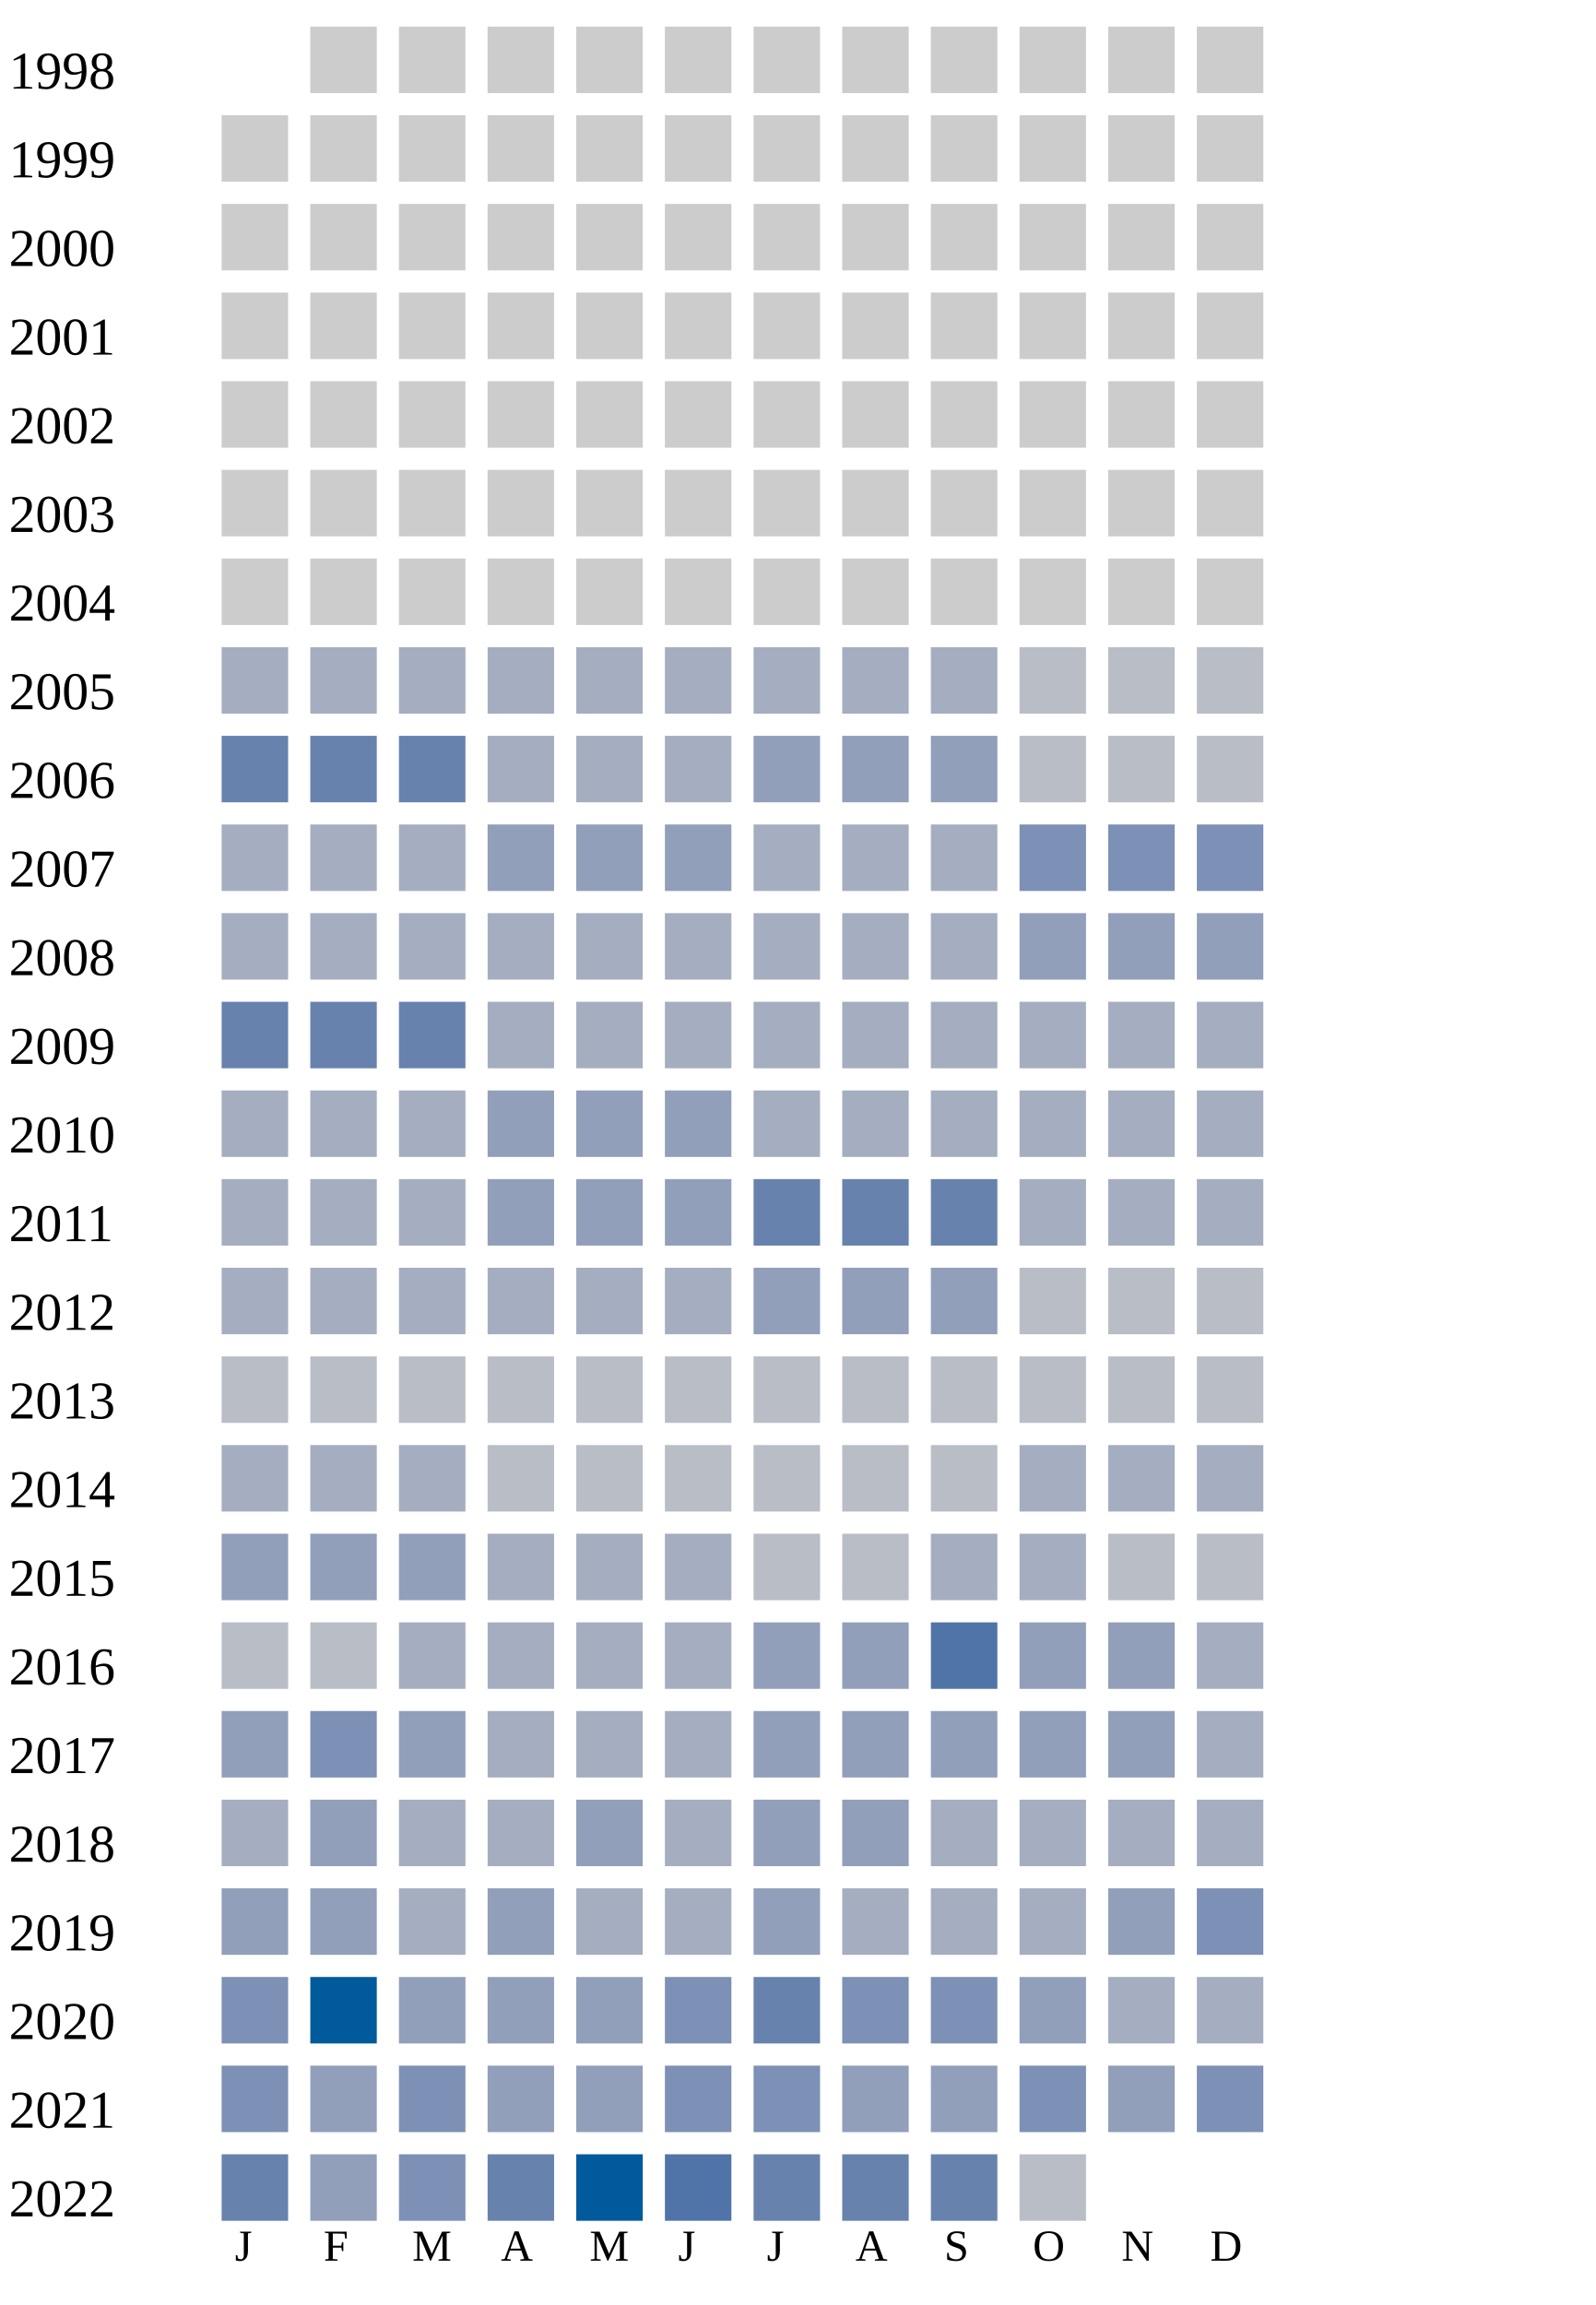
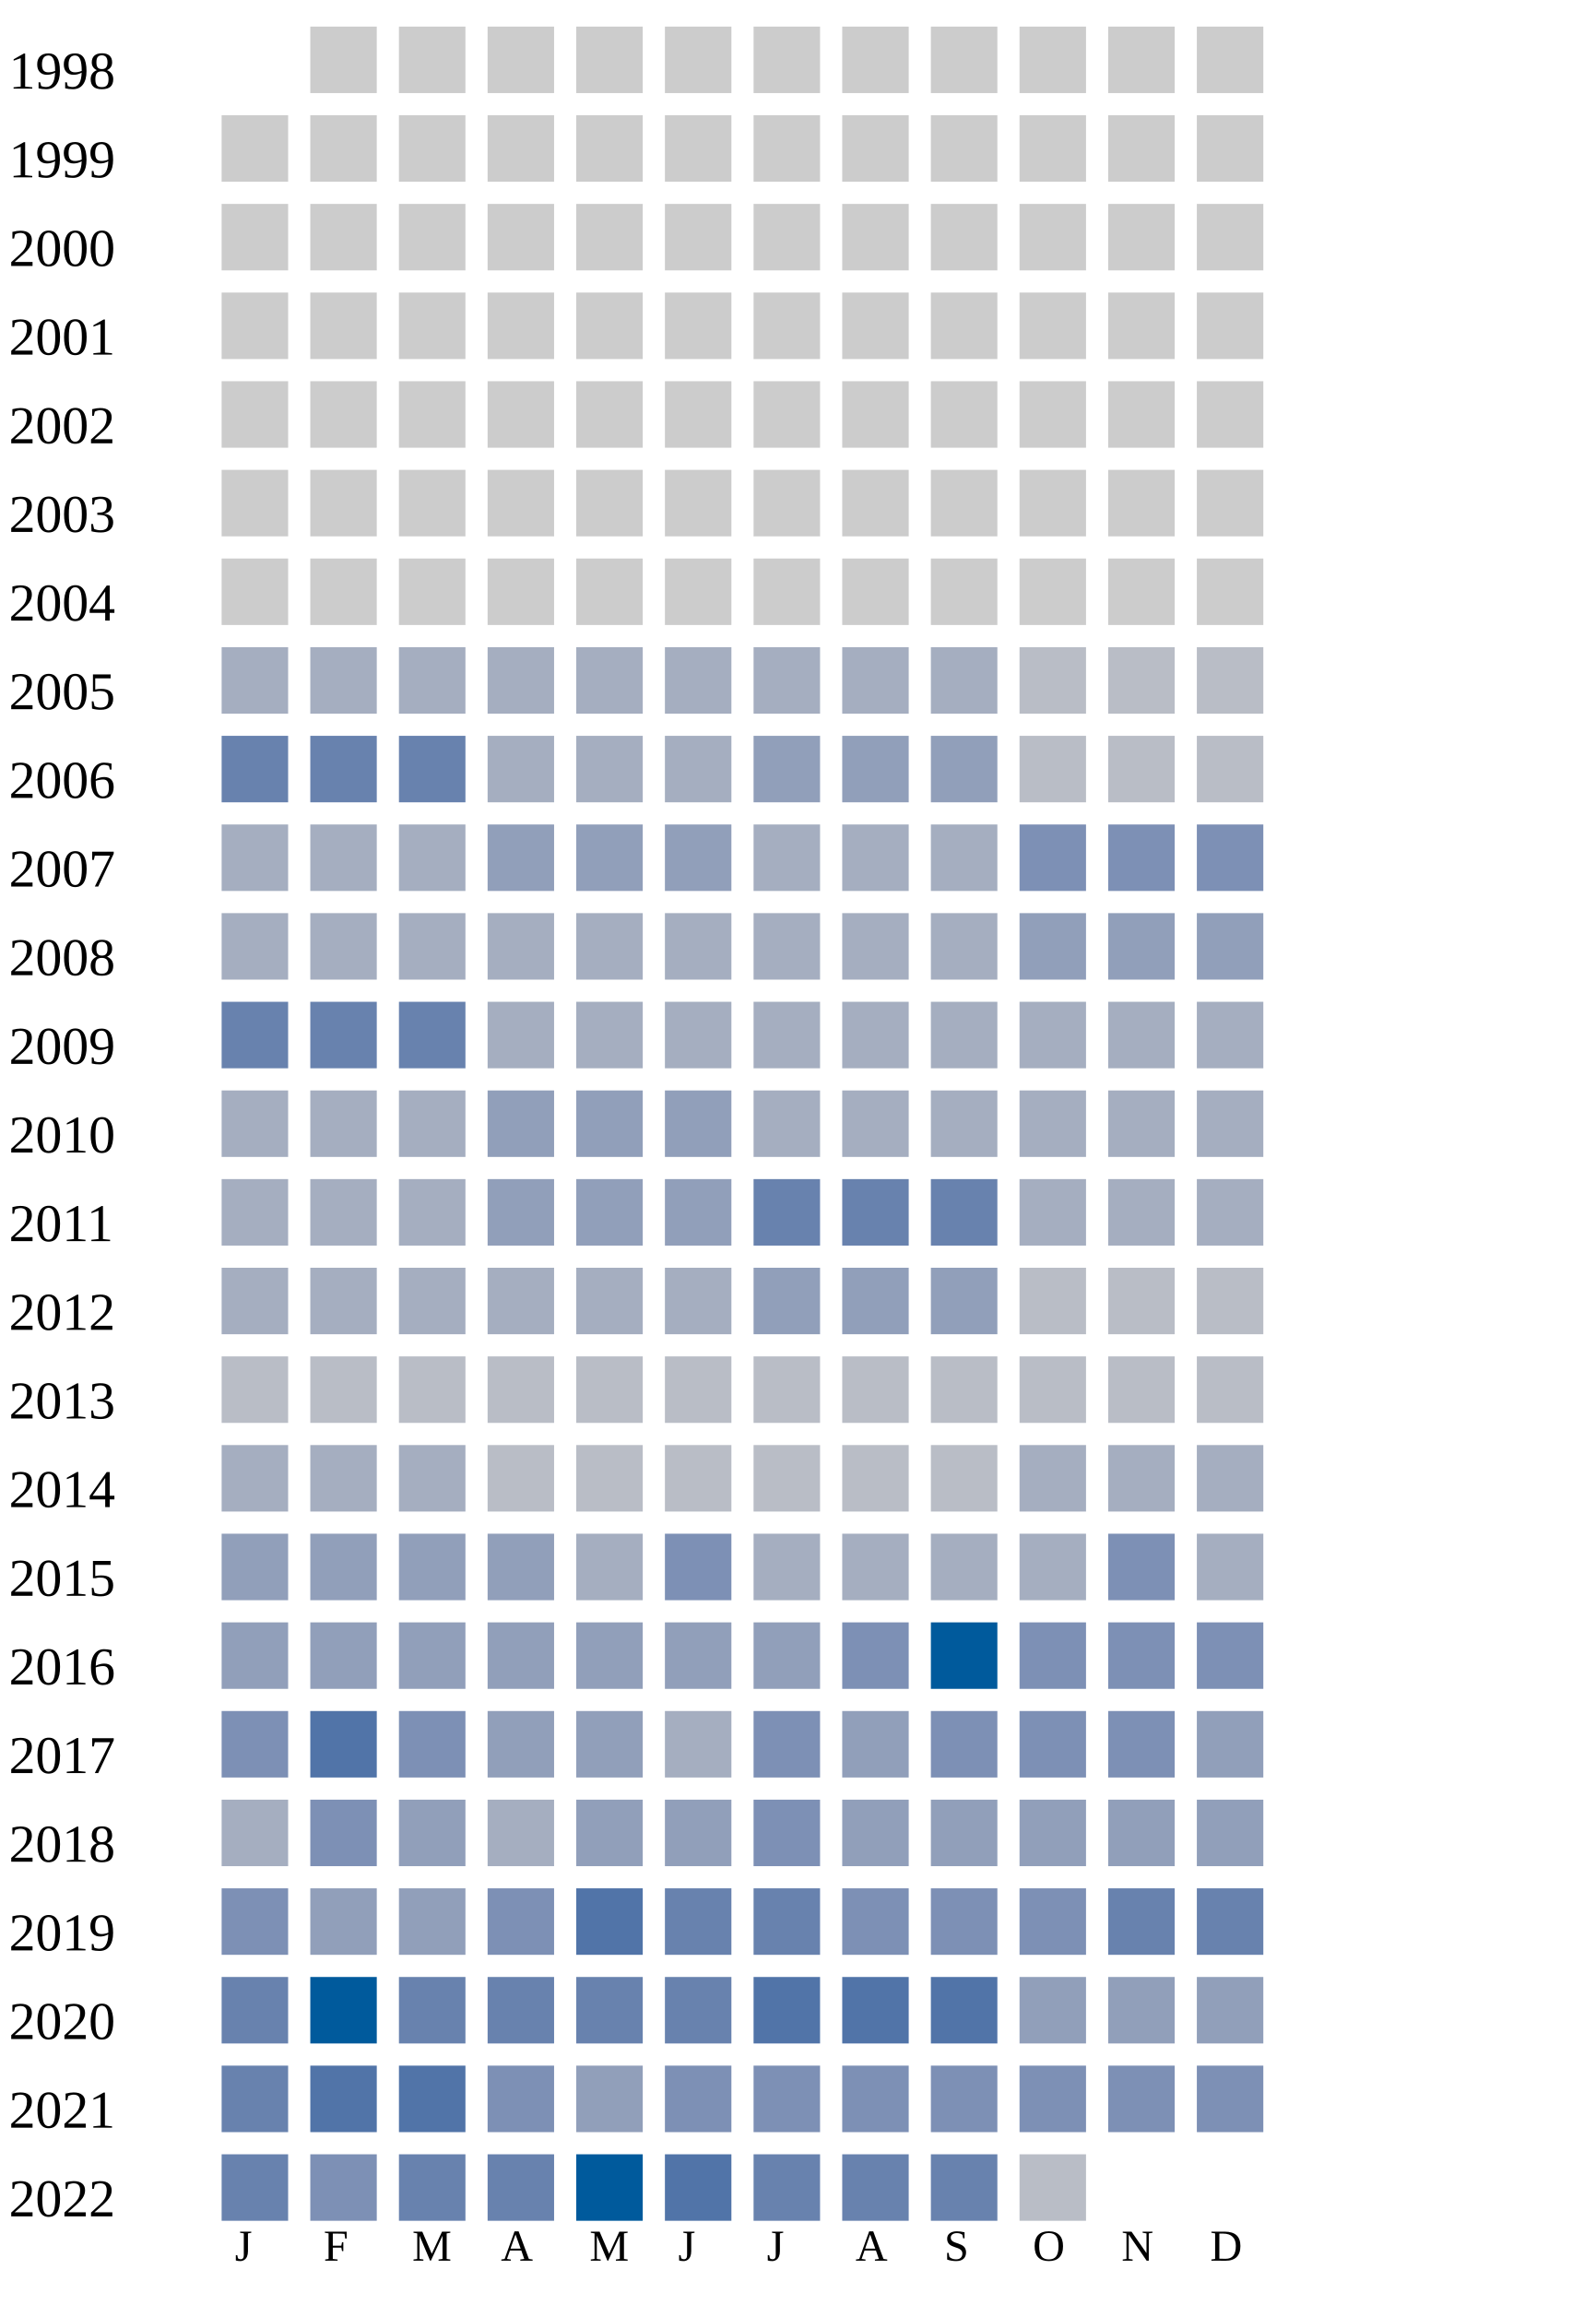
<svg xmlns="http://www.w3.org/2000/svg" width="360" height="520">
  <g transform="translate(0 0)">
    <text x="2" y="20">1998</text>
    <rect x="70" y="6" width="15" height="15" fill="#cccccc" />
    <rect x="90" y="6" width="15" height="15" fill="#cccccc" />
    <rect x="110" y="6" width="15" height="15" fill="#cccccc" />
    <rect x="130" y="6" width="15" height="15" fill="#cccccc" />
    <rect x="150" y="6" width="15" height="15" fill="#cccccc" />
    <rect x="170" y="6" width="15" height="15" fill="#cccccc" />
    <rect x="190" y="6" width="15" height="15" fill="#cccccc" />
    <rect x="210" y="6" width="15" height="15" fill="#cccccc" />
    <rect x="230" y="6" width="15" height="15" fill="#cccccc" />
    <rect x="250" y="6" width="15" height="15" fill="#cccccc" />
    <rect x="270" y="6" width="15" height="15" fill="#cccccc" />
  </g>
  <g transform="translate(0 20)">
    <text x="2" y="20">1999</text>
    <rect x="50" y="6" width="15" height="15" fill="#cccccc" />
    <rect x="70" y="6" width="15" height="15" fill="#cccccc" />
    <rect x="90" y="6" width="15" height="15" fill="#cccccc" />
    <rect x="110" y="6" width="15" height="15" fill="#cccccc" />
    <rect x="130" y="6" width="15" height="15" fill="#cccccc" />
    <rect x="150" y="6" width="15" height="15" fill="#cccccc" />
    <rect x="170" y="6" width="15" height="15" fill="#cccccc" />
    <rect x="190" y="6" width="15" height="15" fill="#cccccc" />
    <rect x="210" y="6" width="15" height="15" fill="#cccccc" />
    <rect x="230" y="6" width="15" height="15" fill="#cccccc" />
    <rect x="250" y="6" width="15" height="15" fill="#cccccc" />
    <rect x="270" y="6" width="15" height="15" fill="#cccccc" />
  </g>
  <g transform="translate(0 40)">
    <text x="2" y="20">2000</text>
    <rect x="50" y="6" width="15" height="15" fill="#cccccc" />
    <rect x="70" y="6" width="15" height="15" fill="#cccccc" />
    <rect x="90" y="6" width="15" height="15" fill="#cccccc" />
    <rect x="110" y="6" width="15" height="15" fill="#cccccc" />
    <rect x="130" y="6" width="15" height="15" fill="#cccccc" />
    <rect x="150" y="6" width="15" height="15" fill="#cccccc" />
    <rect x="170" y="6" width="15" height="15" fill="#cccccc" />
    <rect x="190" y="6" width="15" height="15" fill="#cccccc" />
    <rect x="210" y="6" width="15" height="15" fill="#cccccc" />
    <rect x="230" y="6" width="15" height="15" fill="#cccccc" />
    <rect x="250" y="6" width="15" height="15" fill="#cccccc" />
    <rect x="270" y="6" width="15" height="15" fill="#cccccc" />
  </g>
  <g transform="translate(0 60)">
    <text x="2" y="20">2001</text>
    <rect x="50" y="6" width="15" height="15" fill="#cccccc" />
    <rect x="70" y="6" width="15" height="15" fill="#cccccc" />
    <rect x="90" y="6" width="15" height="15" fill="#cccccc" />
    <rect x="110" y="6" width="15" height="15" fill="#cccccc" />
    <rect x="130" y="6" width="15" height="15" fill="#cccccc" />
    <rect x="150" y="6" width="15" height="15" fill="#cccccc" />
    <rect x="170" y="6" width="15" height="15" fill="#cccccc" />
    <rect x="190" y="6" width="15" height="15" fill="#cccccc" />
    <rect x="210" y="6" width="15" height="15" fill="#cccccc" />
    <rect x="230" y="6" width="15" height="15" fill="#cccccc" />
    <rect x="250" y="6" width="15" height="15" fill="#cccccc" />
    <rect x="270" y="6" width="15" height="15" fill="#cccccc" />
  </g>
  <g transform="translate(0 80)">
    <text x="2" y="20">2002</text>
    <rect x="50" y="6" width="15" height="15" fill="#cccccc" />
    <rect x="70" y="6" width="15" height="15" fill="#cccccc" />
    <rect x="90" y="6" width="15" height="15" fill="#cccccc" />
    <rect x="110" y="6" width="15" height="15" fill="#cccccc" />
    <rect x="130" y="6" width="15" height="15" fill="#cccccc" />
    <rect x="150" y="6" width="15" height="15" fill="#cccccc" />
    <rect x="170" y="6" width="15" height="15" fill="#cccccc" />
    <rect x="190" y="6" width="15" height="15" fill="#cccccc" />
    <rect x="210" y="6" width="15" height="15" fill="#cccccc" />
    <rect x="230" y="6" width="15" height="15" fill="#cccccc" />
    <rect x="250" y="6" width="15" height="15" fill="#cccccc" />
    <rect x="270" y="6" width="15" height="15" fill="#cccccc" />
  </g>
  <g transform="translate(0 100)">
    <text x="2" y="20">2003</text>
    <rect x="50" y="6" width="15" height="15" fill="#cccccc" />
    <rect x="70" y="6" width="15" height="15" fill="#cccccc" />
    <rect x="90" y="6" width="15" height="15" fill="#cccccc" />
    <rect x="110" y="6" width="15" height="15" fill="#cccccc" />
    <rect x="130" y="6" width="15" height="15" fill="#cccccc" />
    <rect x="150" y="6" width="15" height="15" fill="#cccccc" />
    <rect x="170" y="6" width="15" height="15" fill="#cccccc" />
    <rect x="190" y="6" width="15" height="15" fill="#cccccc" />
    <rect x="210" y="6" width="15" height="15" fill="#cccccc" />
    <rect x="230" y="6" width="15" height="15" fill="#cccccc" />
    <rect x="250" y="6" width="15" height="15" fill="#cccccc" />
    <rect x="270" y="6" width="15" height="15" fill="#cccccc" />
  </g>
  <g transform="translate(0 120)">
    <text x="2" y="20">2004</text>
    <rect x="50" y="6" width="15" height="15" fill="#cccccc" />
    <rect x="70" y="6" width="15" height="15" fill="#cccccc" />
    <rect x="90" y="6" width="15" height="15" fill="#cccccc" />
    <rect x="110" y="6" width="15" height="15" fill="#cccccc" />
    <rect x="130" y="6" width="15" height="15" fill="#cccccc" />
    <rect x="150" y="6" width="15" height="15" fill="#cccccc" />
    <rect x="170" y="6" width="15" height="15" fill="#cccccc" />
    <rect x="190" y="6" width="15" height="15" fill="#cccccc" />
    <rect x="210" y="6" width="15" height="15" fill="#cccccc" />
    <rect x="230" y="6" width="15" height="15" fill="#cccccc" />
    <rect x="250" y="6" width="15" height="15" fill="#cccccc" />
    <rect x="270" y="6" width="15" height="15" fill="#cccccc" />
  </g>
  <g transform="translate(0 140)">
    <text x="2" y="20">2005</text>
    <rect x="50" y="6" width="15" height="15" fill="#a5aec0" />
    <rect x="70" y="6" width="15" height="15" fill="#a5aec0" />
    <rect x="90" y="6" width="15" height="15" fill="#a5aec0" />
    <rect x="110" y="6" width="15" height="15" fill="#a5aec0" />
    <rect x="130" y="6" width="15" height="15" fill="#a5aec0" />
    <rect x="150" y="6" width="15" height="15" fill="#a5aec0" />
    <rect x="170" y="6" width="15" height="15" fill="#a5aec0" />
    <rect x="190" y="6" width="15" height="15" fill="#a5aec0" />
    <rect x="210" y="6" width="15" height="15" fill="#a5aec0" />
    <rect x="230" y="6" width="15" height="15" fill="#b9bdc6" />
    <rect x="250" y="6" width="15" height="15" fill="#b9bdc6" />
    <rect x="270" y="6" width="15" height="15" fill="#b9bdc6" />
  </g>
  <g transform="translate(0 160)">
    <text x="2" y="20">2006</text>
    <rect x="50" y="6" width="15" height="15" fill="#6882ae" />
    <rect x="70" y="6" width="15" height="15" fill="#6882ae" />
    <rect x="90" y="6" width="15" height="15" fill="#6882ae" />
    <rect x="110" y="6" width="15" height="15" fill="#a5aec0" />
    <rect x="130" y="6" width="15" height="15" fill="#a5aec0" />
    <rect x="150" y="6" width="15" height="15" fill="#a5aec0" />
    <rect x="170" y="6" width="15" height="15" fill="#919fba" />
    <rect x="190" y="6" width="15" height="15" fill="#919fba" />
    <rect x="210" y="6" width="15" height="15" fill="#919fba" />
    <rect x="230" y="6" width="15" height="15" fill="#b9bdc6" />
    <rect x="250" y="6" width="15" height="15" fill="#b9bdc6" />
    <rect x="270" y="6" width="15" height="15" fill="#b9bdc6" />
  </g>
  <g transform="translate(0 180)">
    <text x="2" y="20">2007</text>
    <rect x="50" y="6" width="15" height="15" fill="#a5aec0" />
    <rect x="70" y="6" width="15" height="15" fill="#a5aec0" />
    <rect x="90" y="6" width="15" height="15" fill="#a5aec0" />
    <rect x="110" y="6" width="15" height="15" fill="#919fba" />
    <rect x="130" y="6" width="15" height="15" fill="#919fba" />
    <rect x="150" y="6" width="15" height="15" fill="#919fba" />
    <rect x="170" y="6" width="15" height="15" fill="#a5aec0" />
    <rect x="190" y="6" width="15" height="15" fill="#a5aec0" />
    <rect x="210" y="6" width="15" height="15" fill="#a5aec0" />
    <rect x="230" y="6" width="15" height="15" fill="#7d90b5" />
    <rect x="250" y="6" width="15" height="15" fill="#7d90b5" />
    <rect x="270" y="6" width="15" height="15" fill="#7d90b5" />
  </g>
  <g transform="translate(0 200)">
    <text x="2" y="20">2008</text>
    <rect x="50" y="6" width="15" height="15" fill="#a5aec0" />
    <rect x="70" y="6" width="15" height="15" fill="#a5aec0" />
    <rect x="90" y="6" width="15" height="15" fill="#a5aec0" />
    <rect x="110" y="6" width="15" height="15" fill="#a5aec0" />
    <rect x="130" y="6" width="15" height="15" fill="#a5aec0" />
    <rect x="150" y="6" width="15" height="15" fill="#a5aec0" />
    <rect x="170" y="6" width="15" height="15" fill="#a5aec0" />
    <rect x="190" y="6" width="15" height="15" fill="#a5aec0" />
    <rect x="210" y="6" width="15" height="15" fill="#a5aec0" />
    <rect x="230" y="6" width="15" height="15" fill="#919fba" />
    <rect x="250" y="6" width="15" height="15" fill="#919fba" />
    <rect x="270" y="6" width="15" height="15" fill="#919fba" />
  </g>
  <g transform="translate(0 220)">
    <text x="2" y="20">2009</text>
    <rect x="50" y="6" width="15" height="15" fill="#6882ae" />
    <rect x="70" y="6" width="15" height="15" fill="#6882ae" />
    <rect x="90" y="6" width="15" height="15" fill="#6882ae" />
    <rect x="110" y="6" width="15" height="15" fill="#a5aec0" />
    <rect x="130" y="6" width="15" height="15" fill="#a5aec0" />
    <rect x="150" y="6" width="15" height="15" fill="#a5aec0" />
    <rect x="170" y="6" width="15" height="15" fill="#a5aec0" />
    <rect x="190" y="6" width="15" height="15" fill="#a5aec0" />
    <rect x="210" y="6" width="15" height="15" fill="#a5aec0" />
    <rect x="230" y="6" width="15" height="15" fill="#a5aec0" />
    <rect x="250" y="6" width="15" height="15" fill="#a5aec0" />
    <rect x="270" y="6" width="15" height="15" fill="#a5aec0" />
  </g>
  <g transform="translate(0 240)">
    <text x="2" y="20">2010</text>
    <rect x="50" y="6" width="15" height="15" fill="#a5aec0" />
    <rect x="70" y="6" width="15" height="15" fill="#a5aec0" />
    <rect x="90" y="6" width="15" height="15" fill="#a5aec0" />
    <rect x="110" y="6" width="15" height="15" fill="#919fba" />
    <rect x="130" y="6" width="15" height="15" fill="#919fba" />
    <rect x="150" y="6" width="15" height="15" fill="#919fba" />
    <rect x="170" y="6" width="15" height="15" fill="#a5aec0" />
    <rect x="190" y="6" width="15" height="15" fill="#a5aec0" />
    <rect x="210" y="6" width="15" height="15" fill="#a5aec0" />
    <rect x="230" y="6" width="15" height="15" fill="#a5aec0" />
    <rect x="250" y="6" width="15" height="15" fill="#a5aec0" />
    <rect x="270" y="6" width="15" height="15" fill="#a5aec0" />
  </g>
  <g transform="translate(0 260)">
    <text x="2" y="20">2011</text>
    <rect x="50" y="6" width="15" height="15" fill="#a5aec0" />
    <rect x="70" y="6" width="15" height="15" fill="#a5aec0" />
    <rect x="90" y="6" width="15" height="15" fill="#a5aec0" />
    <rect x="110" y="6" width="15" height="15" fill="#919fba" />
    <rect x="130" y="6" width="15" height="15" fill="#919fba" />
    <rect x="150" y="6" width="15" height="15" fill="#919fba" />
    <rect x="170" y="6" width="15" height="15" fill="#6882ae" />
    <rect x="190" y="6" width="15" height="15" fill="#6882ae" />
    <rect x="210" y="6" width="15" height="15" fill="#6882ae" />
    <rect x="230" y="6" width="15" height="15" fill="#a5aec0" />
    <rect x="250" y="6" width="15" height="15" fill="#a5aec0" />
    <rect x="270" y="6" width="15" height="15" fill="#a5aec0" />
  </g>
  <g transform="translate(0 280)">
    <text x="2" y="20">2012</text>
    <rect x="50" y="6" width="15" height="15" fill="#a5aec0" />
    <rect x="70" y="6" width="15" height="15" fill="#a5aec0" />
    <rect x="90" y="6" width="15" height="15" fill="#a5aec0" />
    <rect x="110" y="6" width="15" height="15" fill="#a5aec0" />
    <rect x="130" y="6" width="15" height="15" fill="#a5aec0" />
    <rect x="150" y="6" width="15" height="15" fill="#a5aec0" />
    <rect x="170" y="6" width="15" height="15" fill="#919fba" />
    <rect x="190" y="6" width="15" height="15" fill="#919fba" />
    <rect x="210" y="6" width="15" height="15" fill="#919fba" />
    <rect x="230" y="6" width="15" height="15" fill="#b9bdc6" />
    <rect x="250" y="6" width="15" height="15" fill="#b9bdc6" />
    <rect x="270" y="6" width="15" height="15" fill="#b9bdc6" />
  </g>
  <g transform="translate(0 300)">
    <text x="2" y="20">2013</text>
    <rect x="50" y="6" width="15" height="15" fill="#b9bdc6" />
    <rect x="70" y="6" width="15" height="15" fill="#b9bdc6" />
    <rect x="90" y="6" width="15" height="15" fill="#b9bdc6" />
    <rect x="110" y="6" width="15" height="15" fill="#b9bdc6" />
    <rect x="130" y="6" width="15" height="15" fill="#b9bdc6" />
    <rect x="150" y="6" width="15" height="15" fill="#b9bdc6" />
    <rect x="170" y="6" width="15" height="15" fill="#b9bdc6" />
    <rect x="190" y="6" width="15" height="15" fill="#b9bdc6" />
    <rect x="210" y="6" width="15" height="15" fill="#b9bdc6" />
    <rect x="230" y="6" width="15" height="15" fill="#b9bdc6" />
    <rect x="250" y="6" width="15" height="15" fill="#b9bdc6" />
    <rect x="270" y="6" width="15" height="15" fill="#b9bdc6" />
  </g>
  <g transform="translate(0 320)">
    <text x="2" y="20">2014</text>
    <rect x="50" y="6" width="15" height="15" fill="#a5aec0" />
    <rect x="70" y="6" width="15" height="15" fill="#a5aec0" />
    <rect x="90" y="6" width="15" height="15" fill="#a5aec0" />
    <rect x="110" y="6" width="15" height="15" fill="#b9bdc6" />
    <rect x="130" y="6" width="15" height="15" fill="#b9bdc6" />
    <rect x="150" y="6" width="15" height="15" fill="#b9bdc6" />
    <rect x="170" y="6" width="15" height="15" fill="#b9bdc6" />
    <rect x="190" y="6" width="15" height="15" fill="#b9bdc6" />
    <rect x="210" y="6" width="15" height="15" fill="#b9bdc6" />
    <rect x="230" y="6" width="15" height="15" fill="#a5aec0" />
    <rect x="250" y="6" width="15" height="15" fill="#a5aec0" />
    <rect x="270" y="6" width="15" height="15" fill="#a5aec0" />
  </g>
  <g transform="translate(0 340)">
    <text x="2" y="20">2015</text>
    <rect x="50" y="6" width="15" height="15" fill="#919fba" />
    <rect x="70" y="6" width="15" height="15" fill="#919fba" />
    <rect x="90" y="6" width="15" height="15" fill="#919fba" />
-     <rect x="110" y="6" width="15" height="15" fill="#a5aec0" />
-     <rect x="130" y="6" width="15" height="15" fill="#a5aec0" />
-     <rect x="150" y="6" width="15" height="15" fill="#a5aec0" />
-     <rect x="170" y="6" width="15" height="15" fill="#b9bdc6" />
-     <rect x="190" y="6" width="15" height="15" fill="#b9bdc6" />
-     <rect x="210" y="6" width="15" height="15" fill="#a5aec0" />
-     <rect x="230" y="6" width="15" height="15" fill="#a5aec0" />
-     <rect x="250" y="6" width="15" height="15" fill="#b9bdc6" />
-     <rect x="270" y="6" width="15" height="15" fill="#b9bdc6" />
+     <rect x="110" y="6" width="15" height="15" fill="#919fba" />
+     <rect x="130" y="6" width="15" height="15" fill="#a5aec0" />
+     <rect x="150" y="6" width="15" height="15" fill="#7d90b5" />
+     <rect x="170" y="6" width="15" height="15" fill="#a5aec0" />
+     <rect x="190" y="6" width="15" height="15" fill="#a5aec0" />
+     <rect x="210" y="6" width="15" height="15" fill="#a5aec0" />
+     <rect x="230" y="6" width="15" height="15" fill="#a5aec0" />
+     <rect x="250" y="6" width="15" height="15" fill="#7d90b5" />
+     <rect x="270" y="6" width="15" height="15" fill="#a5aec0" />
  </g>
  <g transform="translate(0 360)">
    <text x="2" y="20">2016</text>
-     <rect x="50" y="6" width="15" height="15" fill="#b9bdc6" />
-     <rect x="70" y="6" width="15" height="15" fill="#b9bdc6" />
-     <rect x="90" y="6" width="15" height="15" fill="#a5aec0" />
-     <rect x="110" y="6" width="15" height="15" fill="#a5aec0" />
-     <rect x="130" y="6" width="15" height="15" fill="#a5aec0" />
-     <rect x="150" y="6" width="15" height="15" fill="#a5aec0" />
+     <rect x="50" y="6" width="15" height="15" fill="#919fba" />
+     <rect x="70" y="6" width="15" height="15" fill="#919fba" />
+     <rect x="90" y="6" width="15" height="15" fill="#919fba" />
+     <rect x="110" y="6" width="15" height="15" fill="#919fba" />
+     <rect x="130" y="6" width="15" height="15" fill="#919fba" />
+     <rect x="150" y="6" width="15" height="15" fill="#919fba" />
    <rect x="170" y="6" width="15" height="15" fill="#919fba" />
-     <rect x="190" y="6" width="15" height="15" fill="#919fba" />
-     <rect x="210" y="6" width="15" height="15" fill="#5174a8" />
-     <rect x="230" y="6" width="15" height="15" fill="#919fba" />
-     <rect x="250" y="6" width="15" height="15" fill="#919fba" />
-     <rect x="270" y="6" width="15" height="15" fill="#a5aec0" />
+     <rect x="190" y="6" width="15" height="15" fill="#7d90b5" />
+     <rect x="210" y="6" width="15" height="15" fill="#005a9c" />
+     <rect x="230" y="6" width="15" height="15" fill="#7d90b5" />
+     <rect x="250" y="6" width="15" height="15" fill="#7d90b5" />
+     <rect x="270" y="6" width="15" height="15" fill="#7d90b5" />
  </g>
  <g transform="translate(0 380)">
    <text x="2" y="20">2017</text>
-     <rect x="50" y="6" width="15" height="15" fill="#919fba" />
+     <rect x="50" y="6" width="15" height="15" fill="#7d90b5" />
+     <rect x="70" y="6" width="15" height="15" fill="#5174a8" />
+     <rect x="90" y="6" width="15" height="15" fill="#7d90b5" />
+     <rect x="110" y="6" width="15" height="15" fill="#919fba" />
+     <rect x="130" y="6" width="15" height="15" fill="#919fba" />
+     <rect x="150" y="6" width="15" height="15" fill="#a5aec0" />
+     <rect x="170" y="6" width="15" height="15" fill="#7d90b5" />
+     <rect x="190" y="6" width="15" height="15" fill="#919fba" />
+     <rect x="210" y="6" width="15" height="15" fill="#7d90b5" />
+     <rect x="230" y="6" width="15" height="15" fill="#7d90b5" />
+     <rect x="250" y="6" width="15" height="15" fill="#7d90b5" />
+     <rect x="270" y="6" width="15" height="15" fill="#919fba" />
+   </g>
+   <g transform="translate(0 400)">
+     <text x="2" y="20">2018</text>
+     <rect x="50" y="6" width="15" height="15" fill="#a5aec0" />
    <rect x="70" y="6" width="15" height="15" fill="#7d90b5" />
    <rect x="90" y="6" width="15" height="15" fill="#919fba" />
    <rect x="110" y="6" width="15" height="15" fill="#a5aec0" />
-     <rect x="130" y="6" width="15" height="15" fill="#a5aec0" />
-     <rect x="150" y="6" width="15" height="15" fill="#a5aec0" />
-     <rect x="170" y="6" width="15" height="15" fill="#919fba" />
+     <rect x="130" y="6" width="15" height="15" fill="#919fba" />
+     <rect x="150" y="6" width="15" height="15" fill="#919fba" />
+     <rect x="170" y="6" width="15" height="15" fill="#7d90b5" />
    <rect x="190" y="6" width="15" height="15" fill="#919fba" />
    <rect x="210" y="6" width="15" height="15" fill="#919fba" />
    <rect x="230" y="6" width="15" height="15" fill="#919fba" />
    <rect x="250" y="6" width="15" height="15" fill="#919fba" />
-     <rect x="270" y="6" width="15" height="15" fill="#a5aec0" />
-   </g>
-   <g transform="translate(0 400)">
-     <text x="2" y="20">2018</text>
-     <rect x="50" y="6" width="15" height="15" fill="#a5aec0" />
-     <rect x="70" y="6" width="15" height="15" fill="#919fba" />
-     <rect x="90" y="6" width="15" height="15" fill="#a5aec0" />
-     <rect x="110" y="6" width="15" height="15" fill="#a5aec0" />
-     <rect x="130" y="6" width="15" height="15" fill="#919fba" />
-     <rect x="150" y="6" width="15" height="15" fill="#a5aec0" />
-     <rect x="170" y="6" width="15" height="15" fill="#919fba" />
-     <rect x="190" y="6" width="15" height="15" fill="#919fba" />
-     <rect x="210" y="6" width="15" height="15" fill="#a5aec0" />
-     <rect x="230" y="6" width="15" height="15" fill="#a5aec0" />
-     <rect x="250" y="6" width="15" height="15" fill="#a5aec0" />
-     <rect x="270" y="6" width="15" height="15" fill="#a5aec0" />
+     <rect x="270" y="6" width="15" height="15" fill="#919fba" />
  </g>
  <g transform="translate(0 420)">
    <text x="2" y="20">2019</text>
-     <rect x="50" y="6" width="15" height="15" fill="#919fba" />
+     <rect x="50" y="6" width="15" height="15" fill="#7d90b5" />
    <rect x="70" y="6" width="15" height="15" fill="#919fba" />
-     <rect x="90" y="6" width="15" height="15" fill="#a5aec0" />
-     <rect x="110" y="6" width="15" height="15" fill="#919fba" />
-     <rect x="130" y="6" width="15" height="15" fill="#a5aec0" />
-     <rect x="150" y="6" width="15" height="15" fill="#a5aec0" />
-     <rect x="170" y="6" width="15" height="15" fill="#919fba" />
-     <rect x="190" y="6" width="15" height="15" fill="#a5aec0" />
-     <rect x="210" y="6" width="15" height="15" fill="#a5aec0" />
-     <rect x="230" y="6" width="15" height="15" fill="#a5aec0" />
-     <rect x="250" y="6" width="15" height="15" fill="#919fba" />
-     <rect x="270" y="6" width="15" height="15" fill="#7d90b5" />
-   </g>
-   <g transform="translate(0 440)">
-     <text x="2" y="20">2020</text>
-     <rect x="50" y="6" width="15" height="15" fill="#7d90b5" />
-     <rect x="70" y="6" width="15" height="15" fill="#005a9c" />
    <rect x="90" y="6" width="15" height="15" fill="#919fba" />
-     <rect x="110" y="6" width="15" height="15" fill="#919fba" />
-     <rect x="130" y="6" width="15" height="15" fill="#919fba" />
-     <rect x="150" y="6" width="15" height="15" fill="#7d90b5" />
+     <rect x="110" y="6" width="15" height="15" fill="#7d90b5" />
+     <rect x="130" y="6" width="15" height="15" fill="#5174a8" />
+     <rect x="150" y="6" width="15" height="15" fill="#6882ae" />
    <rect x="170" y="6" width="15" height="15" fill="#6882ae" />
    <rect x="190" y="6" width="15" height="15" fill="#7d90b5" />
    <rect x="210" y="6" width="15" height="15" fill="#7d90b5" />
+     <rect x="230" y="6" width="15" height="15" fill="#7d90b5" />
+     <rect x="250" y="6" width="15" height="15" fill="#6882ae" />
+     <rect x="270" y="6" width="15" height="15" fill="#6882ae" />
+   </g>
+   <g transform="translate(0 440)">
+     <text x="2" y="20">2020</text>
+     <rect x="50" y="6" width="15" height="15" fill="#6882ae" />
+     <rect x="70" y="6" width="15" height="15" fill="#005a9c" />
+     <rect x="90" y="6" width="15" height="15" fill="#6882ae" />
+     <rect x="110" y="6" width="15" height="15" fill="#6882ae" />
+     <rect x="130" y="6" width="15" height="15" fill="#6882ae" />
+     <rect x="150" y="6" width="15" height="15" fill="#6882ae" />
+     <rect x="170" y="6" width="15" height="15" fill="#5174a8" />
+     <rect x="190" y="6" width="15" height="15" fill="#5174a8" />
+     <rect x="210" y="6" width="15" height="15" fill="#5174a8" />
    <rect x="230" y="6" width="15" height="15" fill="#919fba" />
-     <rect x="250" y="6" width="15" height="15" fill="#a5aec0" />
-     <rect x="270" y="6" width="15" height="15" fill="#a5aec0" />
+     <rect x="250" y="6" width="15" height="15" fill="#919fba" />
+     <rect x="270" y="6" width="15" height="15" fill="#919fba" />
  </g>
  <g transform="translate(0 460)">
    <text x="2" y="20">2021</text>
-     <rect x="50" y="6" width="15" height="15" fill="#7d90b5" />
-     <rect x="70" y="6" width="15" height="15" fill="#919fba" />
-     <rect x="90" y="6" width="15" height="15" fill="#7d90b5" />
-     <rect x="110" y="6" width="15" height="15" fill="#919fba" />
+     <rect x="50" y="6" width="15" height="15" fill="#6882ae" />
+     <rect x="70" y="6" width="15" height="15" fill="#5174a8" />
+     <rect x="90" y="6" width="15" height="15" fill="#5174a8" />
+     <rect x="110" y="6" width="15" height="15" fill="#7d90b5" />
    <rect x="130" y="6" width="15" height="15" fill="#919fba" />
    <rect x="150" y="6" width="15" height="15" fill="#7d90b5" />
    <rect x="170" y="6" width="15" height="15" fill="#7d90b5" />
-     <rect x="190" y="6" width="15" height="15" fill="#919fba" />
-     <rect x="210" y="6" width="15" height="15" fill="#919fba" />
-     <rect x="230" y="6" width="15" height="15" fill="#7d90b5" />
-     <rect x="250" y="6" width="15" height="15" fill="#919fba" />
+     <rect x="190" y="6" width="15" height="15" fill="#7d90b5" />
+     <rect x="210" y="6" width="15" height="15" fill="#7d90b5" />
+     <rect x="230" y="6" width="15" height="15" fill="#7d90b5" />
+     <rect x="250" y="6" width="15" height="15" fill="#7d90b5" />
    <rect x="270" y="6" width="15" height="15" fill="#7d90b5" />
  </g>
  <g transform="translate(0 480)">
    <text x="2" y="20">2022</text>
    <rect x="50" y="6" width="15" height="15" fill="#6882ae" />
-     <rect x="70" y="6" width="15" height="15" fill="#919fba" />
-     <rect x="90" y="6" width="15" height="15" fill="#7d90b5" />
+     <rect x="70" y="6" width="15" height="15" fill="#7d90b5" />
+     <rect x="90" y="6" width="15" height="15" fill="#6882ae" />
    <rect x="110" y="6" width="15" height="15" fill="#6882ae" />
    <rect x="130" y="6" width="15" height="15" fill="#005a9c" />
    <rect x="150" y="6" width="15" height="15" fill="#5174a8" />
    <rect x="170" y="6" width="15" height="15" fill="#6882ae" />
    <rect x="190" y="6" width="15" height="15" fill="#6882ae" />
    <rect x="210" y="6" width="15" height="15" fill="#6882ae" />
    <rect x="230" y="6" width="15" height="15" fill="#b9bdc6" />
  </g>
  <text style="font-size: 10px; text-align: center" x="53" y="510">J</text>
  <text style="font-size: 10px; text-align: center" x="73" y="510">F</text>
  <text style="font-size: 10px; text-align: center" x="93" y="510">M</text>
  <text style="font-size: 10px; text-align: center" x="113" y="510">A</text>
  <text style="font-size: 10px; text-align: center" x="133" y="510">M</text>
  <text style="font-size: 10px; text-align: center" x="153" y="510">J</text>
  <text style="font-size: 10px; text-align: center" x="173" y="510">J</text>
  <text style="font-size: 10px; text-align: center" x="193" y="510">A</text>
  <text style="font-size: 10px; text-align: center" x="213" y="510">S</text>
  <text style="font-size: 10px; text-align: center" x="233" y="510">O</text>
  <text style="font-size: 10px; text-align: center" x="253" y="510">N</text>
  <text style="font-size: 10px; text-align: center" x="273" y="510">D</text>
  <text style="font-size: 10px;" x="155" y="529">Less</text>
  <rect fill="#b9bdc6" width="10" height="10" x="180" y="520" />
  <rect fill="#919fba" width="10" height="10" x="195" y="520" />
  <rect fill="#6882ae" width="10" height="10" x="210" y="520" />
  <rect fill="#005a9c" width="10" height="10" x="225" y="520" />
  <text x="240" y="529" style="font-size: 10px;">More</text>
</svg>
